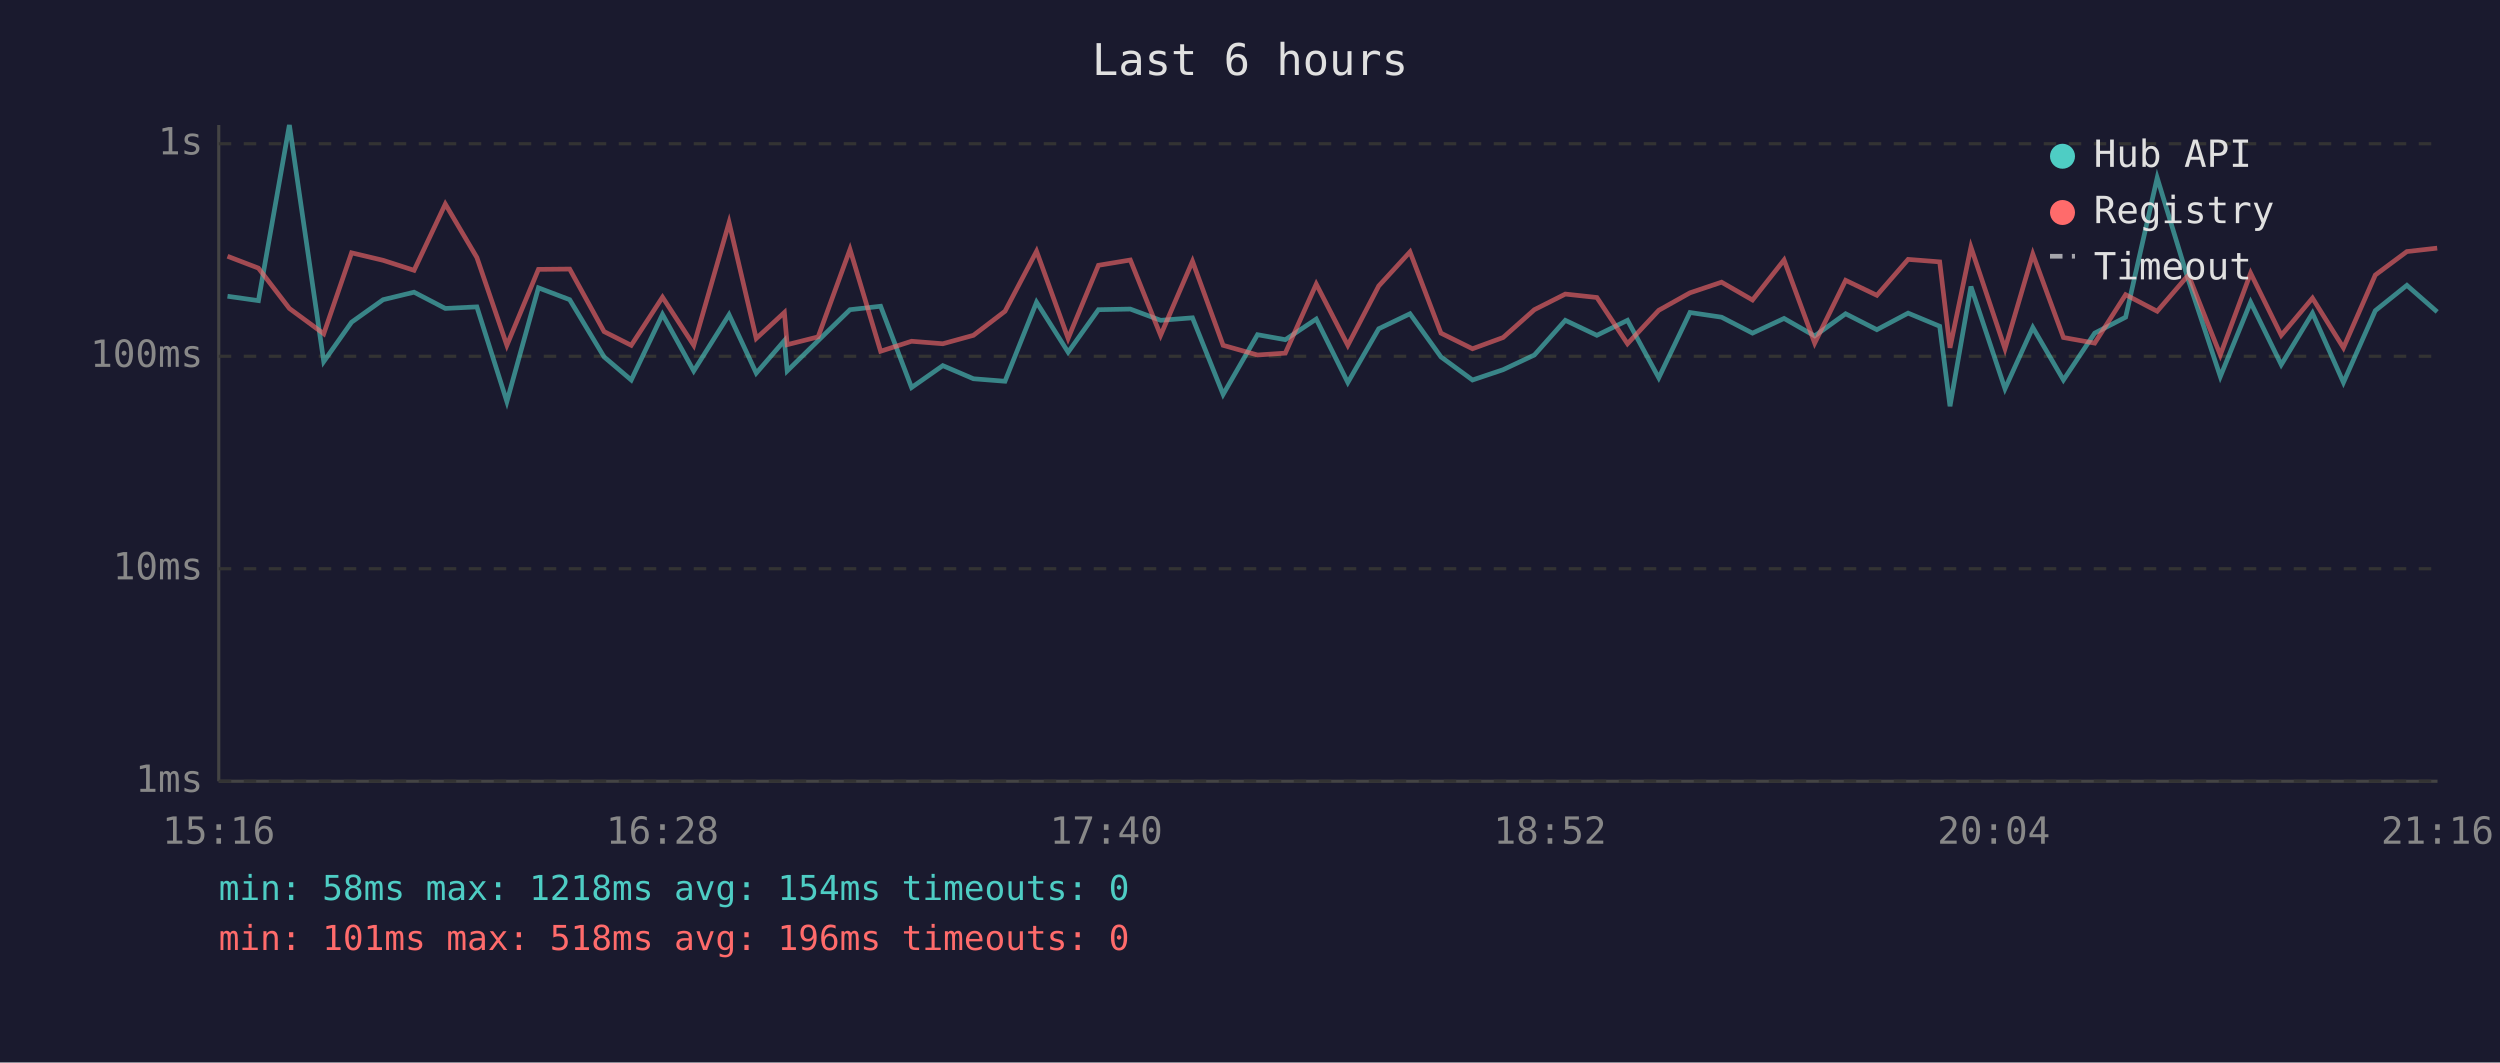
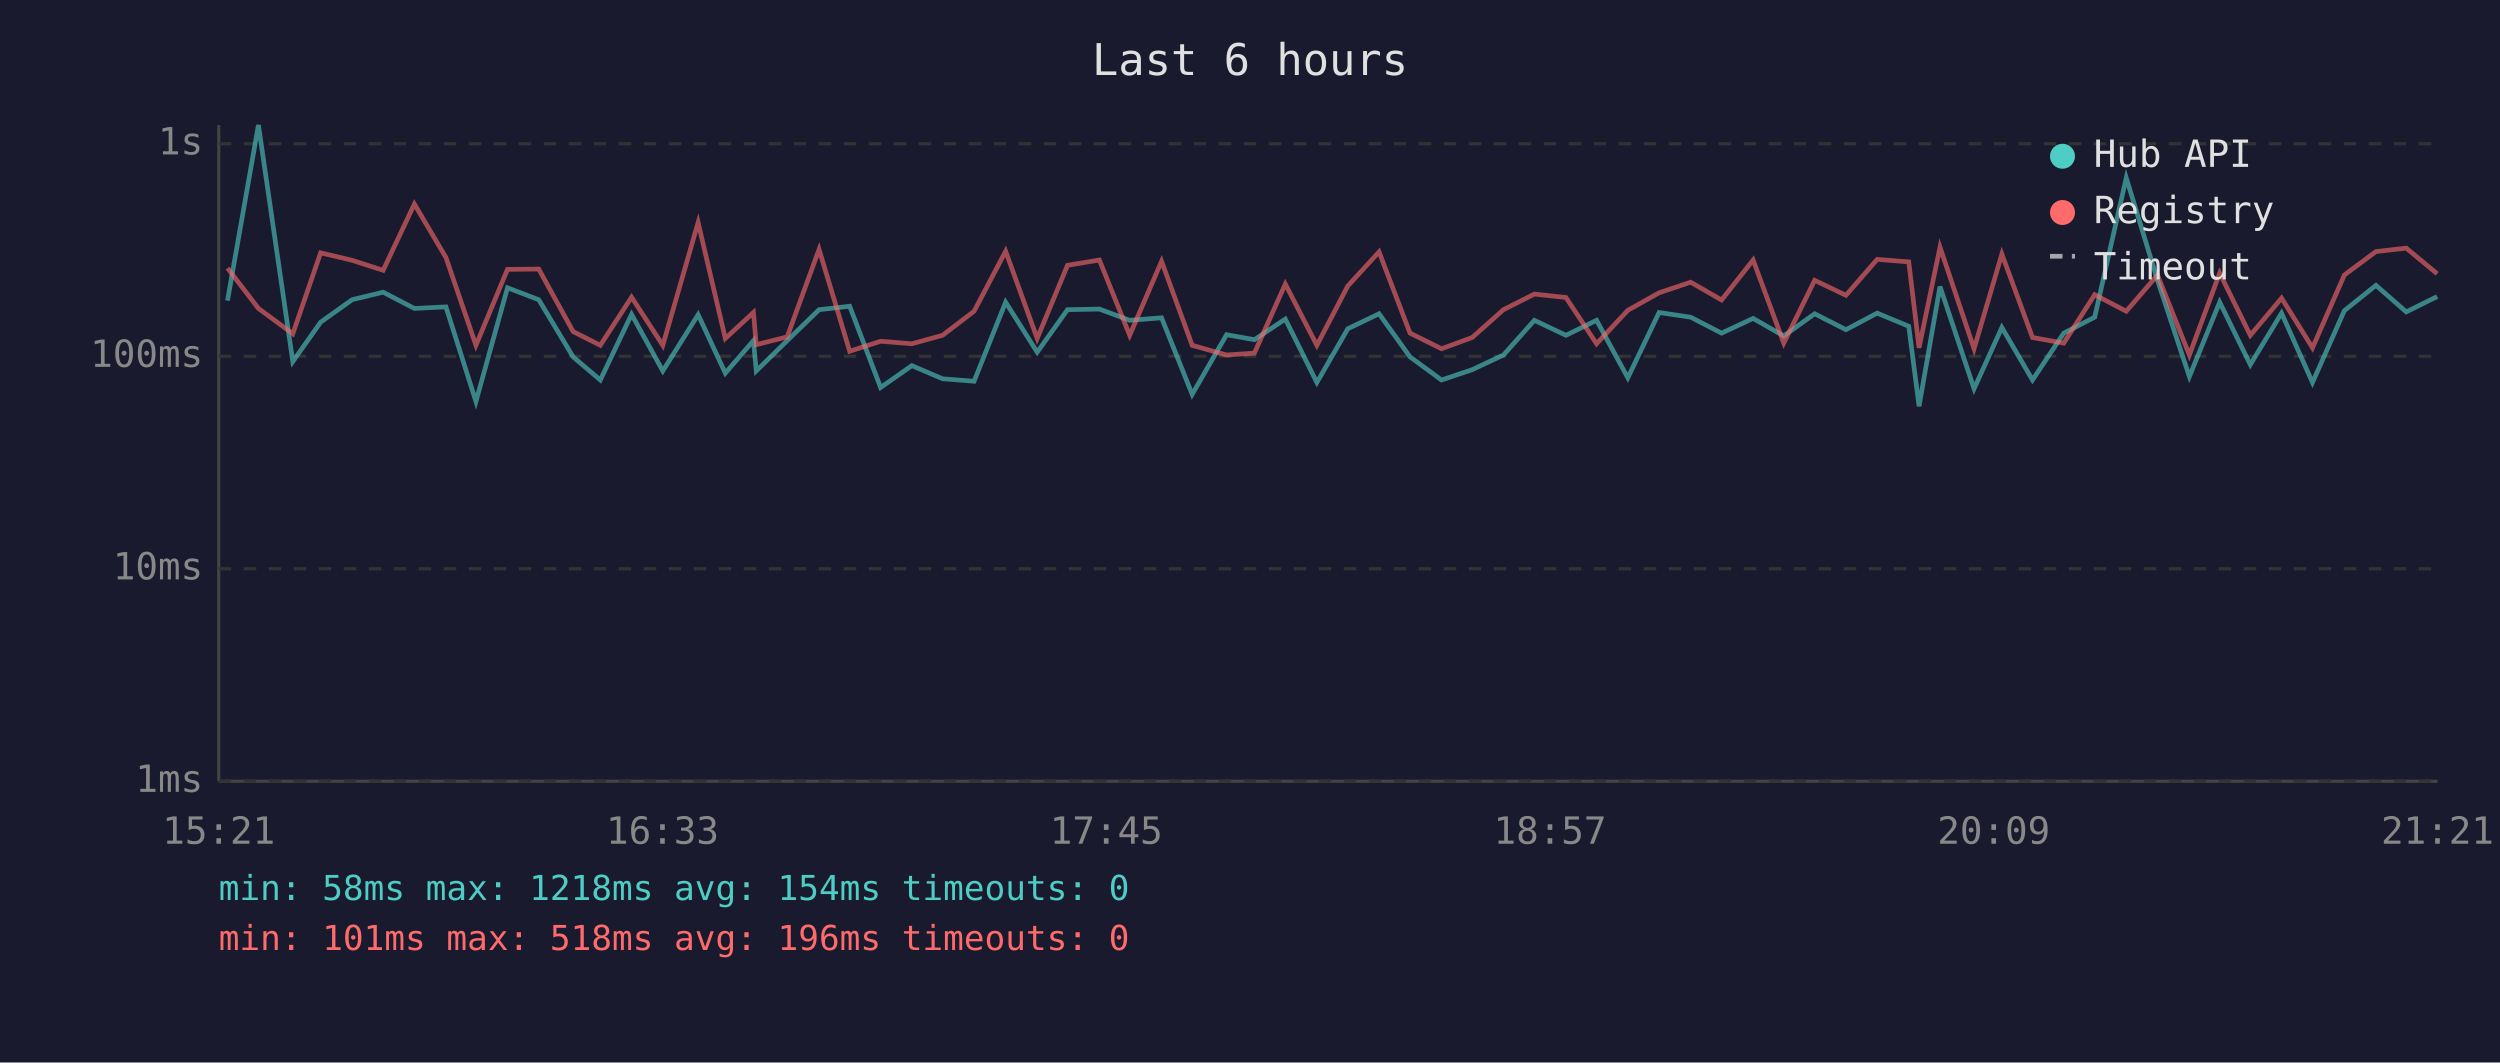
<svg xmlns="http://www.w3.org/2000/svg" viewBox="0 0 800 340" font-family="monospace" font-size="12">
  <rect width="800" height="340" fill="#1a1a2e" />
  <text x="400" y="24" fill="#e0e0e0" font-size="14" text-anchor="middle">Last 6 hours</text>
  <line x1="70" y1="40" x2="70" y2="250" stroke="#444" stroke-width="1" />
  <line x1="70" y1="250" x2="780" y2="250" stroke="#444" stroke-width="1" />
  <line x1="70" y1="250" x2="780" y2="250" stroke="#333" stroke-width="1" stroke-dasharray="4" />
  <text x="65" y="250" fill="#888" text-anchor="end" dominant-baseline="middle">1ms</text>
  <line x1="70" y1="182" x2="780" y2="182" stroke="#333" stroke-width="1" stroke-dasharray="4" />
  <text x="65" y="182" fill="#888" text-anchor="end" dominant-baseline="middle">10ms</text>
  <line x1="70" y1="114" x2="780" y2="114" stroke="#333" stroke-width="1" stroke-dasharray="4" />
  <text x="65" y="114" fill="#888" text-anchor="end" dominant-baseline="middle">100ms</text>
  <line x1="70" y1="46" x2="780" y2="46" stroke="#333" stroke-width="1" stroke-dasharray="4" />
  <text x="65" y="46" fill="#888" text-anchor="end" dominant-baseline="middle">1s</text>
-   <text x="70" y="270" fill="#888" text-anchor="middle">15:16</text>
-   <text x="212" y="270" fill="#888" text-anchor="middle">16:28</text>
-   <text x="354" y="270" fill="#888" text-anchor="middle">17:40</text>
-   <text x="496" y="270" fill="#888" text-anchor="middle">18:52</text>
-   <text x="638" y="270" fill="#888" text-anchor="middle">20:04</text>
-   <text x="780" y="270" fill="#888" text-anchor="middle">21:16</text>
-   <polyline points="72.8,94.8 82.7,96.2 92.6,40.0 103.6,115.7 112.5,103.1 122.6,95.9 132.5,93.5 142.5,98.7 152.6,98.2 162.2,128.5 172.3,92.1 182.3,95.9 193.3,114.2 202.0,121.6 212.0,100.6 222.0,118.7 233.3,100.7 242.0,119.4 251.0,109.0 251.9,118.7 261.8,109.0 272.0,99.1 281.8,98.0 291.7,124.0 301.7,117.0 311.5,121.2 321.6,122.0 331.7,96.7 341.8,112.7 351.5,99.1 361.7,98.9 371.4,102.5 381.6,101.7 391.4,126.2 402.4,107.1 411.3,108.7 421.2,102.1 431.3,122.4 441.2,105.2 451.2,100.4 461.1,114.2 471.2,121.6 481.0,118.3 491.0,113.6 500.9,102.5 511.0,107.3 520.8,102.5 530.8,120.9 540.8,100.0 550.9,101.5 560.8,106.6 570.9,101.9 580.7,107.5 590.6,100.4 600.6,105.5 610.6,100.2 620.7,104.4 624.0,130.0 630.7,91.7 641.6,124.4 650.5,104.8 660.3,121.6 670.3,106.6 680.2,101.5 690.3,56.9 700.3,89.7 710.5,120.5 720.2,96.7 730.0,116.7 740.0,100.2 749.9,122.4 760.1,99.4 770.2,91.3 779.9,99.8" fill="none" stroke="#4ecdc4" stroke-width="1.5" opacity="0.6" />
-   <polyline points="72.8,82.0 82.7,85.8 92.6,98.7 103.6,106.8 112.5,80.9 122.6,83.3 132.5,86.5 142.5,65.3 152.6,82.4 162.2,110.5 172.3,86.2 182.3,86.1 193.3,106.1 202.0,110.5 212.0,95.1 222.0,110.5 233.3,71.2 242.0,108.3 251.0,100.0 251.9,110.3 261.8,107.8 272.0,79.8 281.8,112.4 291.7,109.2 301.7,110.0 311.5,107.3 321.6,99.6 331.7,80.4 341.8,108.3 351.5,84.9 361.7,83.2 371.4,107.3 381.6,83.6 391.4,110.5 402.4,113.6 411.3,113.0 421.2,90.9 431.3,110.5 441.2,91.5 451.2,80.6 461.1,106.6 471.2,111.6 481.0,108.0 491.0,99.1 500.9,94.1 511.0,95.2 520.8,110.0 530.8,99.3 540.8,93.7 550.9,90.3 560.8,96.0 570.9,83.2 580.7,109.8 590.6,89.7 600.6,94.5 610.6,83.0 620.7,83.8 624.0,111.3 630.7,79.1 641.6,111.6 650.5,81.3 660.3,108.0 670.3,109.8 680.2,94.3 690.3,99.6 700.3,88.0 710.5,113.6 720.2,87.4 730.0,107.3 740.0,95.4 749.9,111.3 760.1,88.0 770.2,80.5 779.9,79.4" fill="none" stroke="#ff6b6b" stroke-width="1.5" opacity="0.6" />
+   <text x="70" y="270" fill="#888" text-anchor="middle">15:21</text>
+   <text x="212" y="270" fill="#888" text-anchor="middle">16:33</text>
+   <text x="354" y="270" fill="#888" text-anchor="middle">17:45</text>
+   <text x="496" y="270" fill="#888" text-anchor="middle">18:57</text>
+   <text x="638" y="270" fill="#888" text-anchor="middle">20:09</text>
+   <text x="780" y="270" fill="#888" text-anchor="middle">21:21</text>
+   <polyline points="72.8,96.2 82.7,40.0 93.7,115.7 102.6,103.1 112.7,95.9 122.6,93.5 132.6,98.7 142.7,98.2 152.3,128.5 162.4,92.1 172.4,95.9 183.4,114.2 192.1,121.6 202.1,100.6 212.1,118.7 223.4,100.7 232.1,119.4 241.1,109.0 242.0,118.7 251.9,109.0 262.1,99.1 271.9,98.0 281.8,124.0 291.8,117.0 301.6,121.2 311.7,122.0 321.8,96.7 331.9,112.7 341.6,99.1 351.8,98.9 361.5,102.5 371.7,101.7 381.5,126.2 392.5,107.1 401.4,108.7 411.3,102.1 421.4,122.4 431.3,105.2 441.3,100.4 451.2,114.2 461.3,121.6 471.1,118.3 481.1,113.6 491.0,102.5 501.1,107.3 510.9,102.5 520.9,120.9 530.9,100.0 541.0,101.5 550.9,106.6 561.0,101.9 570.8,107.5 580.7,100.4 590.7,105.5 600.7,100.2 610.8,104.4 614.1,130.0 620.8,91.7 631.7,124.4 640.6,104.8 650.4,121.6 660.4,106.6 670.3,101.5 680.4,56.9 690.4,89.7 700.6,120.5 710.3,96.7 720.1,116.7 730.1,100.2 740.0,122.4 750.2,99.4 760.3,91.3 770.0,99.8 779.9,94.9" fill="none" stroke="#4ecdc4" stroke-width="1.5" opacity="0.6" />
+   <polyline points="72.8,85.8 82.7,98.7 93.7,106.8 102.6,80.9 112.7,83.3 122.6,86.5 132.6,65.3 142.7,82.4 152.3,110.5 162.4,86.2 172.4,86.1 183.4,106.1 192.1,110.5 202.1,95.1 212.1,110.5 223.4,71.2 232.1,108.3 241.1,100.0 242.0,110.3 251.9,107.8 262.1,79.8 271.9,112.4 281.8,109.2 291.8,110.0 301.6,107.3 311.7,99.6 321.8,80.4 331.9,108.3 341.6,84.9 351.8,83.2 361.5,107.3 371.7,83.6 381.5,110.5 392.5,113.6 401.4,113.0 411.3,90.9 421.4,110.5 431.3,91.5 441.3,80.6 451.2,106.6 461.3,111.6 471.1,108.0 481.1,99.1 491.0,94.1 501.1,95.2 510.9,110.0 520.9,99.3 530.9,93.7 541.0,90.3 550.9,96.0 561.0,83.2 570.8,109.8 580.7,89.7 590.7,94.5 600.7,83.0 610.8,83.8 614.1,111.3 620.8,79.1 631.7,111.6 640.6,81.3 650.4,108.0 660.4,109.8 670.3,94.3 680.4,99.6 690.4,88.0 700.6,113.6 710.3,87.4 720.1,107.3 730.1,95.4 740.0,111.3 750.2,88.0 760.3,80.5 770.0,79.4 779.9,87.6" fill="none" stroke="#ff6b6b" stroke-width="1.5" opacity="0.6" />
  <circle cx="660" cy="50" r="4" fill="#4ecdc4" />
  <text x="670" y="50" fill="#e0e0e0" dominant-baseline="middle">Hub API</text>
  <circle cx="660" cy="68" r="4" fill="#ff6b6b" />
  <text x="670" y="68" fill="#e0e0e0" dominant-baseline="middle">Registry</text>
  <line x1="656" y1="82" x2="664" y2="82" stroke="#e0e0e0" stroke-width="1.5" stroke-dasharray="4,3" opacity="0.7" />
  <text x="670" y="86" fill="#e0e0e0" dominant-baseline="middle">Timeout</text>
  <text x="70" y="288" fill="#4ecdc4" font-size="11">min: 58ms  max: 1218ms  avg: 154ms  timeouts: 0</text>
  <text x="70" y="304" fill="#ff6b6b" font-size="11">min: 101ms  max: 518ms  avg: 196ms  timeouts: 0</text>
</svg>
